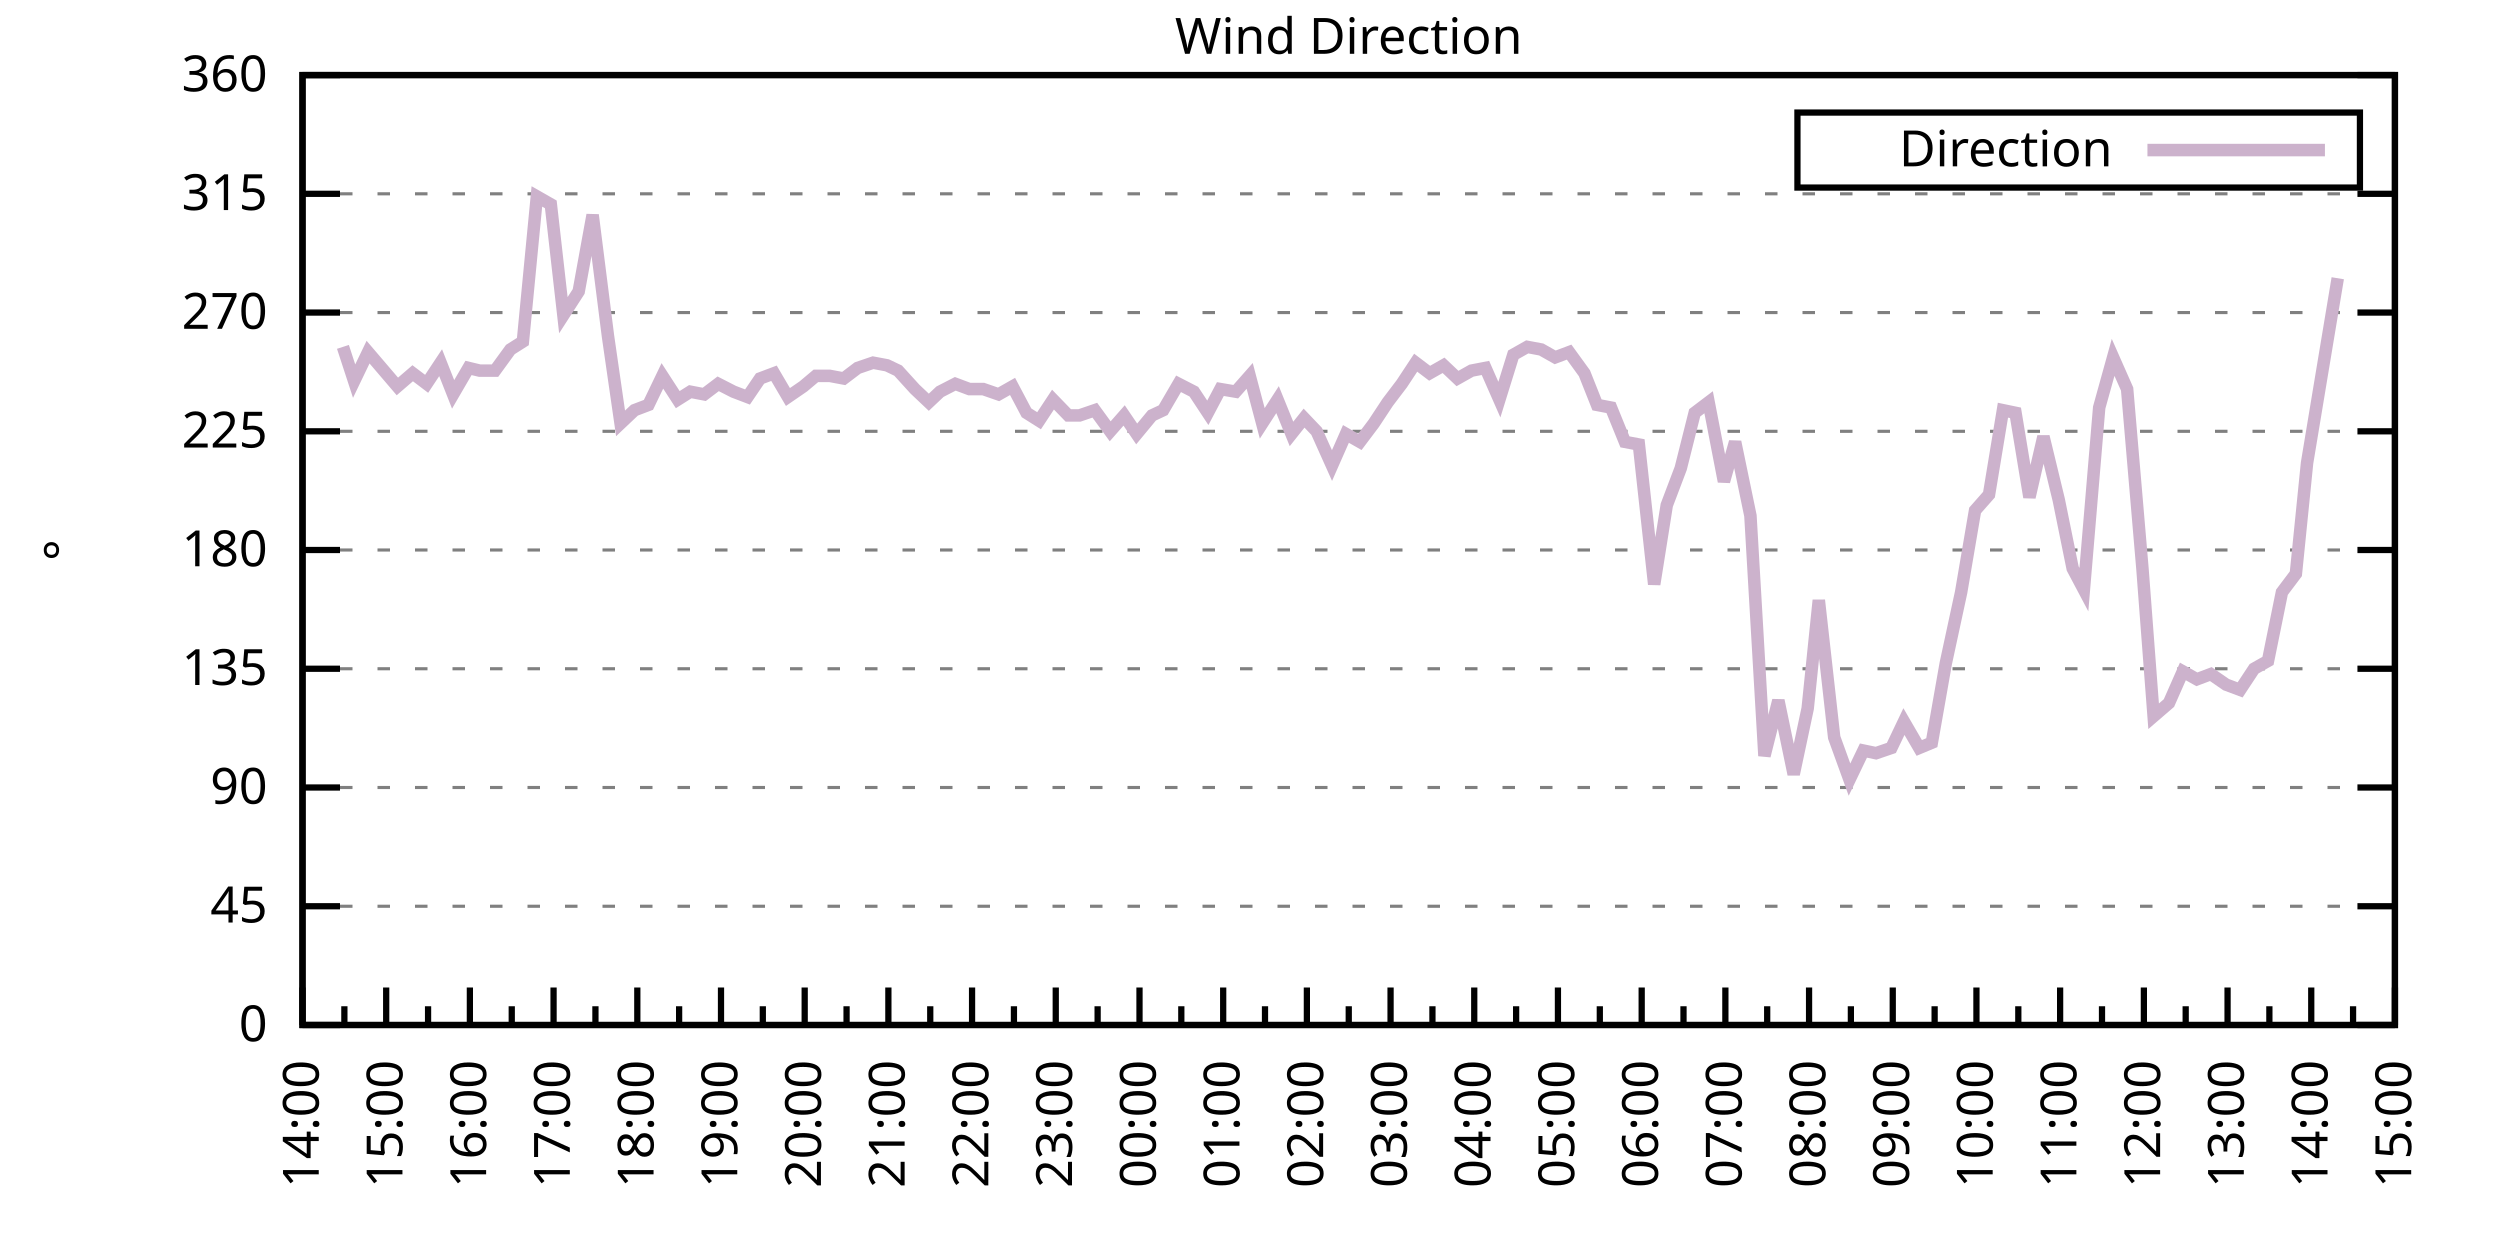
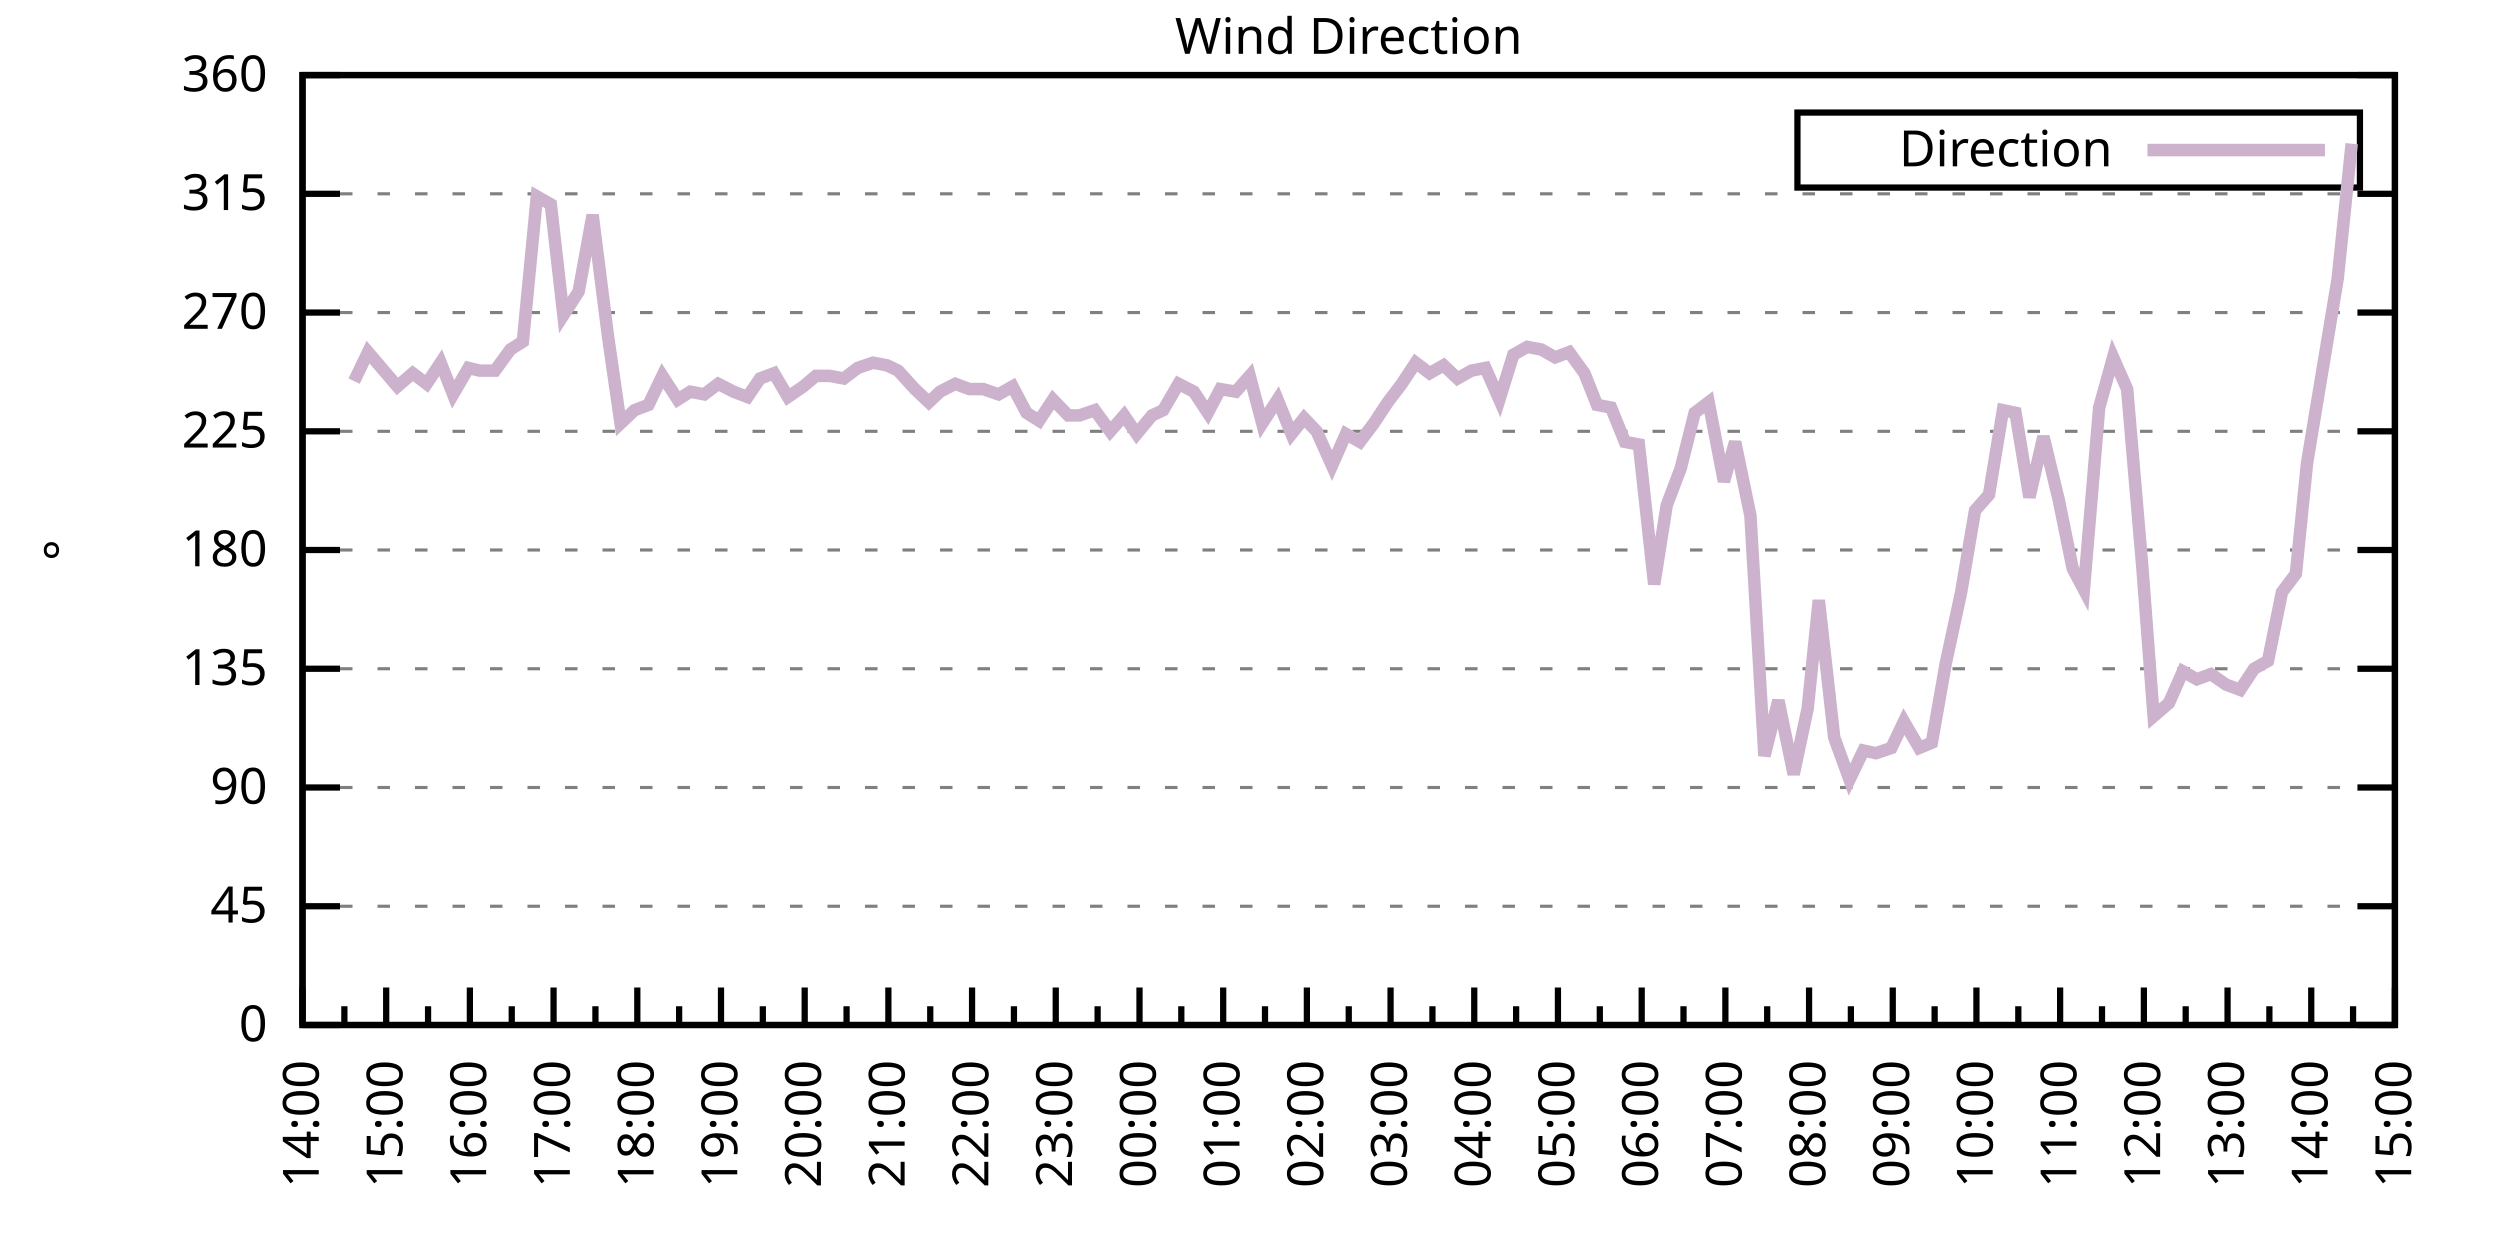
<svg xmlns="http://www.w3.org/2000/svg" xmlns:xlink="http://www.w3.org/1999/xlink" width="400" height="200" viewBox="0 0 400 200">
  <g id="gnuplot_canvas">
    <rect x="0" y="0" width="400" height="200" fill="none" />
    <defs>
      <circle id="gpDot" r="0.5" stroke-width="0.5" stroke="currentColor" />
      <path id="gpPt0" stroke-width="0.333" stroke="currentColor" d="M-1,0 h2 M0,-1 v2" />
      <path id="gpPt1" stroke-width="0.333" stroke="currentColor" d="M-1,-1 L1,1 M1,-1 L-1,1" />
      <path id="gpPt2" stroke-width="0.333" stroke="currentColor" d="M-1,0 L1,0 M0,-1 L0,1 M-1,-1 L1,1 M-1,1 L1,-1" />
      <rect id="gpPt3" stroke-width="0.333" stroke="currentColor" x="-1" y="-1" width="2" height="2" />
      <rect id="gpPt4" stroke-width="0.333" stroke="currentColor" fill="currentColor" x="-1" y="-1" width="2" height="2" />
      <circle id="gpPt5" stroke-width="0.333" stroke="currentColor" cx="0" cy="0" r="1" />
      <use xlink:href="#gpPt5" id="gpPt6" fill="currentColor" stroke="none" />
      <path id="gpPt7" stroke-width="0.333" stroke="currentColor" d="M0,-1.33 L-1.33,0.67 L1.33,0.67 z" />
      <use xlink:href="#gpPt7" id="gpPt8" fill="currentColor" stroke="none" />
      <use xlink:href="#gpPt7" id="gpPt9" stroke="currentColor" transform="rotate(180)" />
      <use xlink:href="#gpPt9" id="gpPt10" fill="currentColor" stroke="none" />
      <use xlink:href="#gpPt3" id="gpPt11" stroke="currentColor" transform="rotate(45)" />
      <use xlink:href="#gpPt11" id="gpPt12" fill="currentColor" stroke="none" />
      <path id="gpPt13" stroke-width="0.333" stroke="currentColor" d="M0,1.330 L1.265,0.411 L0.782,-1.067 L-0.782,-1.076 L-1.265,0.411 z" />
      <use xlink:href="#gpPt13" id="gpPt14" fill="currentColor" stroke="none" />
      <filter id="textbox" filterUnits="objectBoundingBox" x="0" y="0" height="1" width="1">
        <feFlood flood-color="white" flood-opacity="1" result="bgnd" />
        <feComposite in="SourceGraphic" in2="bgnd" operator="atop" />
      </filter>
      <filter id="greybox" filterUnits="objectBoundingBox" x="0" y="0" height="1" width="1">
        <feFlood flood-color="lightgrey" flood-opacity="1" result="grey" />
        <feComposite in="SourceGraphic" in2="grey" operator="atop" />
      </filter>
    </defs>
    <g fill="none" color="white" stroke="currentColor" stroke-width="1.00" stroke-linecap="butt" stroke-linejoin="miter">
</g>
    <g fill="none" color="black" stroke="currentColor" stroke-width="1.00" stroke-linecap="butt" stroke-linejoin="miter">
      <g stroke="none" shape-rendering="crispEdges">
        <polygon fill="rgb(255, 255, 255)" points="48.40,164.00 383.18,164.00 383.18,12.02 48.40,12.02 " />
      </g>
    </g>
    <g fill="none" color="black" stroke="currentColor" stroke-width="1.00" stroke-linecap="butt" stroke-linejoin="miter">
</g>
    <g fill="none" color="black" stroke="black" stroke-width="0.50" stroke-linecap="butt" stroke-linejoin="miter">
</g>
    <g fill="none" color="gray" stroke="currentColor" stroke-width="0.50" stroke-linecap="butt" stroke-linejoin="miter">
      <path stroke="gray" stroke-dasharray="2,4" class="gridline" d="M48.40,164.00 L383.19,164.00  " />
    </g>
    <g fill="none" color="gray" stroke="gray" stroke-width="1.00" stroke-linecap="butt" stroke-linejoin="miter">
</g>
    <g fill="none" color="black" stroke="currentColor" stroke-width="1.00" stroke-linecap="butt" stroke-linejoin="miter">
      <path stroke="black" d="M48.40,164.00 L54.40,164.00 M383.19,164.00 L377.19,164.00  " />
      <g transform="translate(42.80,166.60)" stroke="none" fill="black" font-family="Sans" font-size="8.00" text-anchor="end">
        <text>
          <tspan font-family="Sans"> 0</tspan>
        </text>
      </g>
    </g>
    <g fill="none" color="black" stroke="currentColor" stroke-width="1.00" stroke-linecap="butt" stroke-linejoin="miter">
</g>
    <g fill="none" color="black" stroke="black" stroke-width="0.50" stroke-linecap="butt" stroke-linejoin="miter">
</g>
    <g fill="none" color="gray" stroke="currentColor" stroke-width="0.50" stroke-linecap="butt" stroke-linejoin="miter">
      <path stroke="gray" stroke-dasharray="2,4" class="gridline" d="M48.40,145.00 L383.19,145.00  " />
    </g>
    <g fill="none" color="gray" stroke="gray" stroke-width="1.00" stroke-linecap="butt" stroke-linejoin="miter">
</g>
    <g fill="none" color="black" stroke="currentColor" stroke-width="1.00" stroke-linecap="butt" stroke-linejoin="miter">
      <path stroke="black" d="M48.40,145.00 L54.40,145.00 M383.19,145.00 L377.19,145.00  " />
      <g transform="translate(42.80,147.60)" stroke="none" fill="black" font-family="Sans" font-size="8.00" text-anchor="end">
        <text>
          <tspan font-family="Sans"> 45</tspan>
        </text>
      </g>
    </g>
    <g fill="none" color="black" stroke="currentColor" stroke-width="1.00" stroke-linecap="butt" stroke-linejoin="miter">
</g>
    <g fill="none" color="black" stroke="black" stroke-width="0.50" stroke-linecap="butt" stroke-linejoin="miter">
</g>
    <g fill="none" color="gray" stroke="currentColor" stroke-width="0.50" stroke-linecap="butt" stroke-linejoin="miter">
      <path stroke="gray" stroke-dasharray="2,4" class="gridline" d="M48.40,126.00 L383.19,126.00  " />
    </g>
    <g fill="none" color="gray" stroke="gray" stroke-width="1.00" stroke-linecap="butt" stroke-linejoin="miter">
</g>
    <g fill="none" color="black" stroke="currentColor" stroke-width="1.00" stroke-linecap="butt" stroke-linejoin="miter">
      <path stroke="black" d="M48.40,126.00 L54.40,126.00 M383.19,126.00 L377.19,126.00  " />
      <g transform="translate(42.80,128.60)" stroke="none" fill="black" font-family="Sans" font-size="8.00" text-anchor="end">
        <text>
          <tspan font-family="Sans"> 90</tspan>
        </text>
      </g>
    </g>
    <g fill="none" color="black" stroke="currentColor" stroke-width="1.00" stroke-linecap="butt" stroke-linejoin="miter">
</g>
    <g fill="none" color="black" stroke="black" stroke-width="0.50" stroke-linecap="butt" stroke-linejoin="miter">
</g>
    <g fill="none" color="gray" stroke="currentColor" stroke-width="0.50" stroke-linecap="butt" stroke-linejoin="miter">
      <path stroke="gray" stroke-dasharray="2,4" class="gridline" d="M48.40,107.00 L383.19,107.00  " />
    </g>
    <g fill="none" color="gray" stroke="gray" stroke-width="1.00" stroke-linecap="butt" stroke-linejoin="miter">
</g>
    <g fill="none" color="black" stroke="currentColor" stroke-width="1.00" stroke-linecap="butt" stroke-linejoin="miter">
      <path stroke="black" d="M48.40,107.00 L54.40,107.00 M383.19,107.00 L377.19,107.00  " />
      <g transform="translate(42.80,109.60)" stroke="none" fill="black" font-family="Sans" font-size="8.00" text-anchor="end">
        <text>
          <tspan font-family="Sans"> 135</tspan>
        </text>
      </g>
    </g>
    <g fill="none" color="black" stroke="currentColor" stroke-width="1.00" stroke-linecap="butt" stroke-linejoin="miter">
</g>
    <g fill="none" color="black" stroke="black" stroke-width="0.50" stroke-linecap="butt" stroke-linejoin="miter">
</g>
    <g fill="none" color="gray" stroke="currentColor" stroke-width="0.50" stroke-linecap="butt" stroke-linejoin="miter">
      <path stroke="gray" stroke-dasharray="2,4" class="gridline" d="M48.40,88.00 L383.19,88.00  " />
    </g>
    <g fill="none" color="gray" stroke="gray" stroke-width="1.00" stroke-linecap="butt" stroke-linejoin="miter">
</g>
    <g fill="none" color="black" stroke="currentColor" stroke-width="1.00" stroke-linecap="butt" stroke-linejoin="miter">
      <path stroke="black" d="M48.40,88.00 L54.40,88.00 M383.19,88.00 L377.19,88.00  " />
      <g transform="translate(42.80,90.60)" stroke="none" fill="black" font-family="Sans" font-size="8.00" text-anchor="end">
        <text>
          <tspan font-family="Sans"> 180</tspan>
        </text>
      </g>
    </g>
    <g fill="none" color="black" stroke="currentColor" stroke-width="1.00" stroke-linecap="butt" stroke-linejoin="miter">
</g>
    <g fill="none" color="black" stroke="black" stroke-width="0.50" stroke-linecap="butt" stroke-linejoin="miter">
</g>
    <g fill="none" color="gray" stroke="currentColor" stroke-width="0.50" stroke-linecap="butt" stroke-linejoin="miter">
      <path stroke="gray" stroke-dasharray="2,4" class="gridline" d="M48.40,69.01 L383.19,69.01  " />
    </g>
    <g fill="none" color="gray" stroke="gray" stroke-width="1.00" stroke-linecap="butt" stroke-linejoin="miter">
</g>
    <g fill="none" color="black" stroke="currentColor" stroke-width="1.00" stroke-linecap="butt" stroke-linejoin="miter">
      <path stroke="black" d="M48.40,69.01 L54.40,69.01 M383.19,69.01 L377.19,69.01  " />
      <g transform="translate(42.80,71.61)" stroke="none" fill="black" font-family="Sans" font-size="8.00" text-anchor="end">
        <text>
          <tspan font-family="Sans"> 225</tspan>
        </text>
      </g>
    </g>
    <g fill="none" color="black" stroke="currentColor" stroke-width="1.00" stroke-linecap="butt" stroke-linejoin="miter">
</g>
    <g fill="none" color="black" stroke="black" stroke-width="0.50" stroke-linecap="butt" stroke-linejoin="miter">
</g>
    <g fill="none" color="gray" stroke="currentColor" stroke-width="0.50" stroke-linecap="butt" stroke-linejoin="miter">
      <path stroke="gray" stroke-dasharray="2,4" class="gridline" d="M48.40,50.01 L383.19,50.01  " />
    </g>
    <g fill="none" color="gray" stroke="gray" stroke-width="1.00" stroke-linecap="butt" stroke-linejoin="miter">
</g>
    <g fill="none" color="black" stroke="currentColor" stroke-width="1.00" stroke-linecap="butt" stroke-linejoin="miter">
      <path stroke="black" d="M48.40,50.01 L54.40,50.01 M383.19,50.01 L377.19,50.01  " />
      <g transform="translate(42.80,52.61)" stroke="none" fill="black" font-family="Sans" font-size="8.00" text-anchor="end">
        <text>
          <tspan font-family="Sans"> 270</tspan>
        </text>
      </g>
    </g>
    <g fill="none" color="black" stroke="currentColor" stroke-width="1.00" stroke-linecap="butt" stroke-linejoin="miter">
</g>
    <g fill="none" color="black" stroke="black" stroke-width="0.50" stroke-linecap="butt" stroke-linejoin="miter">
</g>
    <g fill="none" color="gray" stroke="currentColor" stroke-width="0.50" stroke-linecap="butt" stroke-linejoin="miter">
      <path stroke="gray" stroke-dasharray="2,4" class="gridline" d="M48.40,31.01 L383.19,31.01  " />
    </g>
    <g fill="none" color="gray" stroke="gray" stroke-width="1.00" stroke-linecap="butt" stroke-linejoin="miter">
</g>
    <g fill="none" color="black" stroke="currentColor" stroke-width="1.00" stroke-linecap="butt" stroke-linejoin="miter">
      <path stroke="black" d="M48.40,31.01 L54.40,31.01 M383.19,31.01 L377.19,31.01  " />
      <g transform="translate(42.80,33.61)" stroke="none" fill="black" font-family="Sans" font-size="8.00" text-anchor="end">
        <text>
          <tspan font-family="Sans"> 315</tspan>
        </text>
      </g>
    </g>
    <g fill="none" color="black" stroke="currentColor" stroke-width="1.00" stroke-linecap="butt" stroke-linejoin="miter">
</g>
    <g fill="none" color="black" stroke="black" stroke-width="0.50" stroke-linecap="butt" stroke-linejoin="miter">
</g>
    <g fill="none" color="gray" stroke="currentColor" stroke-width="0.50" stroke-linecap="butt" stroke-linejoin="miter">
      <path stroke="gray" stroke-dasharray="2,4" class="gridline" d="M48.40,12.01 L383.19,12.01  " />
    </g>
    <g fill="none" color="gray" stroke="gray" stroke-width="1.00" stroke-linecap="butt" stroke-linejoin="miter">
</g>
    <g fill="none" color="black" stroke="currentColor" stroke-width="1.00" stroke-linecap="butt" stroke-linejoin="miter">
      <path stroke="black" d="M48.40,12.01 L54.40,12.01 M383.19,12.01 L377.19,12.01  " />
      <g transform="translate(42.80,14.61)" stroke="none" fill="black" font-family="Sans" font-size="8.00" text-anchor="end">
        <text>
          <tspan font-family="Sans"> 360</tspan>
        </text>
      </g>
    </g>
    <g fill="none" color="black" stroke="currentColor" stroke-width="1.00" stroke-linecap="butt" stroke-linejoin="miter">
      <path stroke="black" d="M48.40,164.00 L48.40,158.00  " />
      <g transform="translate(51.00,169.60) rotate(270)" stroke="none" fill="black" font-family="Sans" font-size="8.00" text-anchor="end">
        <text>
          <tspan font-family="Sans">14:00</tspan>
        </text>
      </g>
    </g>
    <g fill="none" color="black" stroke="currentColor" stroke-width="1.00" stroke-linecap="butt" stroke-linejoin="miter">
      <path stroke="black" d="M55.10,164.00 L55.10,161.00 M61.79,164.00 L61.79,158.00  " />
      <g transform="translate(64.39,169.60) rotate(270)" stroke="none" fill="black" font-family="Sans" font-size="8.00" text-anchor="end">
        <text>
          <tspan font-family="Sans">15:00</tspan>
        </text>
      </g>
    </g>
    <g fill="none" color="black" stroke="currentColor" stroke-width="1.00" stroke-linecap="butt" stroke-linejoin="miter">
      <path stroke="black" d="M68.49,164.00 L68.49,161.00 M75.18,164.00 L75.18,158.00  " />
      <g transform="translate(77.78,169.60) rotate(270)" stroke="none" fill="black" font-family="Sans" font-size="8.00" text-anchor="end">
        <text>
          <tspan font-family="Sans">16:00</tspan>
        </text>
      </g>
    </g>
    <g fill="none" color="black" stroke="currentColor" stroke-width="1.00" stroke-linecap="butt" stroke-linejoin="miter">
      <path stroke="black" d="M81.88,164.00 L81.88,161.00 M88.57,164.00 L88.57,158.00  " />
      <g transform="translate(91.17,169.60) rotate(270)" stroke="none" fill="black" font-family="Sans" font-size="8.00" text-anchor="end">
        <text>
          <tspan font-family="Sans">17:00</tspan>
        </text>
      </g>
    </g>
    <g fill="none" color="black" stroke="currentColor" stroke-width="1.00" stroke-linecap="butt" stroke-linejoin="miter">
      <path stroke="black" d="M95.27,164.00 L95.27,161.00 M101.97,164.00 L101.97,158.00  " />
      <g transform="translate(104.57,169.60) rotate(270)" stroke="none" fill="black" font-family="Sans" font-size="8.00" text-anchor="end">
        <text>
          <tspan font-family="Sans">18:00</tspan>
        </text>
      </g>
    </g>
    <g fill="none" color="black" stroke="currentColor" stroke-width="1.00" stroke-linecap="butt" stroke-linejoin="miter">
      <path stroke="black" d="M108.66,164.00 L108.66,161.00 M115.36,164.00 L115.36,158.00  " />
      <g transform="translate(117.96,169.60) rotate(270)" stroke="none" fill="black" font-family="Sans" font-size="8.00" text-anchor="end">
        <text>
          <tspan font-family="Sans">19:00</tspan>
        </text>
      </g>
    </g>
    <g fill="none" color="black" stroke="currentColor" stroke-width="1.00" stroke-linecap="butt" stroke-linejoin="miter">
      <path stroke="black" d="M122.05,164.00 L122.05,161.00 M128.75,164.00 L128.75,158.00  " />
      <g transform="translate(131.35,169.60) rotate(270)" stroke="none" fill="black" font-family="Sans" font-size="8.00" text-anchor="end">
        <text>
          <tspan font-family="Sans">20:00</tspan>
        </text>
      </g>
    </g>
    <g fill="none" color="black" stroke="currentColor" stroke-width="1.00" stroke-linecap="butt" stroke-linejoin="miter">
      <path stroke="black" d="M135.45,164.00 L135.45,161.00 M142.14,164.00 L142.14,158.00  " />
      <g transform="translate(144.74,169.60) rotate(270)" stroke="none" fill="black" font-family="Sans" font-size="8.00" text-anchor="end">
        <text>
          <tspan font-family="Sans">21:00</tspan>
        </text>
      </g>
    </g>
    <g fill="none" color="black" stroke="currentColor" stroke-width="1.00" stroke-linecap="butt" stroke-linejoin="miter">
      <path stroke="black" d="M148.84,164.00 L148.84,161.00 M155.53,164.00 L155.53,158.00  " />
      <g transform="translate(158.13,169.60) rotate(270)" stroke="none" fill="black" font-family="Sans" font-size="8.00" text-anchor="end">
        <text>
          <tspan font-family="Sans">22:00</tspan>
        </text>
      </g>
    </g>
    <g fill="none" color="black" stroke="currentColor" stroke-width="1.00" stroke-linecap="butt" stroke-linejoin="miter">
      <path stroke="black" d="M162.23,164.00 L162.23,161.00 M168.92,164.00 L168.92,158.00  " />
      <g transform="translate(171.52,169.60) rotate(270)" stroke="none" fill="black" font-family="Sans" font-size="8.00" text-anchor="end">
        <text>
          <tspan font-family="Sans">23:00</tspan>
        </text>
      </g>
    </g>
    <g fill="none" color="black" stroke="currentColor" stroke-width="1.00" stroke-linecap="butt" stroke-linejoin="miter">
      <path stroke="black" d="M175.62,164.00 L175.62,161.00 M182.32,164.00 L182.32,158.00  " />
      <g transform="translate(184.92,169.60) rotate(270)" stroke="none" fill="black" font-family="Sans" font-size="8.00" text-anchor="end">
        <text>
          <tspan font-family="Sans">00:00</tspan>
        </text>
      </g>
    </g>
    <g fill="none" color="black" stroke="currentColor" stroke-width="1.00" stroke-linecap="butt" stroke-linejoin="miter">
      <path stroke="black" d="M189.01,164.00 L189.01,161.00 M195.71,164.00 L195.71,158.00  " />
      <g transform="translate(198.31,169.60) rotate(270)" stroke="none" fill="black" font-family="Sans" font-size="8.00" text-anchor="end">
        <text>
          <tspan font-family="Sans">01:00</tspan>
        </text>
      </g>
    </g>
    <g fill="none" color="black" stroke="currentColor" stroke-width="1.00" stroke-linecap="butt" stroke-linejoin="miter">
      <path stroke="black" d="M202.40,164.00 L202.40,161.00 M209.10,164.00 L209.10,158.00  " />
      <g transform="translate(211.70,169.60) rotate(270)" stroke="none" fill="black" font-family="Sans" font-size="8.00" text-anchor="end">
        <text>
          <tspan font-family="Sans">02:00</tspan>
        </text>
      </g>
    </g>
    <g fill="none" color="black" stroke="currentColor" stroke-width="1.00" stroke-linecap="butt" stroke-linejoin="miter">
      <path stroke="black" d="M215.80,164.00 L215.80,161.00 M222.49,164.00 L222.49,158.00  " />
      <g transform="translate(225.09,169.60) rotate(270)" stroke="none" fill="black" font-family="Sans" font-size="8.00" text-anchor="end">
        <text>
          <tspan font-family="Sans">03:00</tspan>
        </text>
      </g>
    </g>
    <g fill="none" color="black" stroke="currentColor" stroke-width="1.00" stroke-linecap="butt" stroke-linejoin="miter">
      <path stroke="black" d="M229.19,164.00 L229.19,161.00 M235.88,164.00 L235.88,158.00  " />
      <g transform="translate(238.48,169.60) rotate(270)" stroke="none" fill="black" font-family="Sans" font-size="8.00" text-anchor="end">
        <text>
          <tspan font-family="Sans">04:00</tspan>
        </text>
      </g>
    </g>
    <g fill="none" color="black" stroke="currentColor" stroke-width="1.00" stroke-linecap="butt" stroke-linejoin="miter">
      <path stroke="black" d="M242.58,164.00 L242.58,161.00 M249.27,164.00 L249.27,158.00  " />
      <g transform="translate(251.87,169.60) rotate(270)" stroke="none" fill="black" font-family="Sans" font-size="8.00" text-anchor="end">
        <text>
          <tspan font-family="Sans">05:00</tspan>
        </text>
      </g>
    </g>
    <g fill="none" color="black" stroke="currentColor" stroke-width="1.00" stroke-linecap="butt" stroke-linejoin="miter">
      <path stroke="black" d="M255.97,164.00 L255.97,161.00 M262.67,164.00 L262.67,158.00  " />
      <g transform="translate(265.27,169.60) rotate(270)" stroke="none" fill="black" font-family="Sans" font-size="8.00" text-anchor="end">
        <text>
          <tspan font-family="Sans">06:00</tspan>
        </text>
      </g>
    </g>
    <g fill="none" color="black" stroke="currentColor" stroke-width="1.00" stroke-linecap="butt" stroke-linejoin="miter">
      <path stroke="black" d="M269.36,164.00 L269.36,161.00 M276.06,164.00 L276.06,158.00  " />
      <g transform="translate(278.66,169.60) rotate(270)" stroke="none" fill="black" font-family="Sans" font-size="8.00" text-anchor="end">
        <text>
          <tspan font-family="Sans">07:00</tspan>
        </text>
      </g>
    </g>
    <g fill="none" color="black" stroke="currentColor" stroke-width="1.00" stroke-linecap="butt" stroke-linejoin="miter">
      <path stroke="black" d="M282.75,164.00 L282.75,161.00 M289.45,164.00 L289.45,158.00  " />
      <g transform="translate(292.05,169.60) rotate(270)" stroke="none" fill="black" font-family="Sans" font-size="8.00" text-anchor="end">
        <text>
          <tspan font-family="Sans">08:00</tspan>
        </text>
      </g>
    </g>
    <g fill="none" color="black" stroke="currentColor" stroke-width="1.00" stroke-linecap="butt" stroke-linejoin="miter">
      <path stroke="black" d="M296.14,164.00 L296.14,161.00 M302.84,164.00 L302.84,158.00  " />
      <g transform="translate(305.44,169.60) rotate(270)" stroke="none" fill="black" font-family="Sans" font-size="8.00" text-anchor="end">
        <text>
          <tspan font-family="Sans">09:00</tspan>
        </text>
      </g>
    </g>
    <g fill="none" color="black" stroke="currentColor" stroke-width="1.00" stroke-linecap="butt" stroke-linejoin="miter">
      <path stroke="black" d="M309.54,164.00 L309.54,161.00 M316.23,164.00 L316.23,158.00  " />
      <g transform="translate(318.83,169.60) rotate(270)" stroke="none" fill="black" font-family="Sans" font-size="8.00" text-anchor="end">
        <text>
          <tspan font-family="Sans">10:00</tspan>
        </text>
      </g>
    </g>
    <g fill="none" color="black" stroke="currentColor" stroke-width="1.00" stroke-linecap="butt" stroke-linejoin="miter">
      <path stroke="black" d="M322.93,164.00 L322.93,161.00 M329.62,164.00 L329.62,158.00  " />
      <g transform="translate(332.22,169.60) rotate(270)" stroke="none" fill="black" font-family="Sans" font-size="8.00" text-anchor="end">
        <text>
          <tspan font-family="Sans">11:00</tspan>
        </text>
      </g>
    </g>
    <g fill="none" color="black" stroke="currentColor" stroke-width="1.00" stroke-linecap="butt" stroke-linejoin="miter">
      <path stroke="black" d="M336.32,164.00 L336.32,161.00 M343.02,164.00 L343.02,158.00  " />
      <g transform="translate(345.62,169.60) rotate(270)" stroke="none" fill="black" font-family="Sans" font-size="8.00" text-anchor="end">
        <text>
          <tspan font-family="Sans">12:00</tspan>
        </text>
      </g>
    </g>
    <g fill="none" color="black" stroke="currentColor" stroke-width="1.00" stroke-linecap="butt" stroke-linejoin="miter">
      <path stroke="black" d="M349.71,164.00 L349.71,161.00 M356.41,164.00 L356.41,158.00  " />
      <g transform="translate(359.01,169.60) rotate(270)" stroke="none" fill="black" font-family="Sans" font-size="8.00" text-anchor="end">
        <text>
          <tspan font-family="Sans">13:00</tspan>
        </text>
      </g>
    </g>
    <g fill="none" color="black" stroke="currentColor" stroke-width="1.00" stroke-linecap="butt" stroke-linejoin="miter">
      <path stroke="black" d="M363.10,164.00 L363.10,161.00 M369.80,164.00 L369.80,158.00  " />
      <g transform="translate(372.40,169.60) rotate(270)" stroke="none" fill="black" font-family="Sans" font-size="8.00" text-anchor="end">
        <text>
          <tspan font-family="Sans">14:00</tspan>
        </text>
      </g>
    </g>
    <g fill="none" color="black" stroke="currentColor" stroke-width="1.00" stroke-linecap="butt" stroke-linejoin="miter">
      <path stroke="black" d="M376.49,164.00 L376.49,161.00 M383.19,164.00 L383.19,158.00  " />
      <g transform="translate(385.79,169.60) rotate(270)" stroke="none" fill="black" font-family="Sans" font-size="8.00" text-anchor="end">
        <text>
          <tspan font-family="Sans">15:00</tspan>
        </text>
      </g>
    </g>
    <g fill="none" color="black" stroke="currentColor" stroke-width="1.00" stroke-linecap="butt" stroke-linejoin="miter">
</g>
    <g fill="none" color="black" stroke="currentColor" stroke-width="1.00" stroke-linecap="butt" stroke-linejoin="miter">
      <path stroke="black" d="M48.40,12.01 L48.40,164.00 L383.19,164.00 L383.19,12.01 L48.40,12.01 Z  " />
    </g>
    <g fill="none" color="black" stroke="currentColor" stroke-width="1.00" stroke-linecap="butt" stroke-linejoin="miter">
      <g transform="translate(12.80,88.01) rotate(270)" stroke="none" fill="black" font-family="Sans" font-size="8.00" text-anchor="middle">
        <text>
          <tspan font-family="Sans">°</tspan>
        </text>
      </g>
    </g>
    <g fill="none" color="black" stroke="currentColor" stroke-width="1.00" stroke-linecap="butt" stroke-linejoin="miter">
</g>
    <g fill="none" color="black" stroke="currentColor" stroke-width="1.00" stroke-linecap="butt" stroke-linejoin="miter">
      <path stroke="black" d="M287.59,30.01 L287.59,18.01 L377.59,18.01 L377.59,30.01 L287.59,30.01 Z  " />
    </g>
    <g id="Wind_direction_plot_1">
      <g fill="none" color="white" stroke="black" stroke-width="2.00" stroke-linecap="butt" stroke-linejoin="miter">
</g>
      <g fill="none" color="black" stroke="currentColor" stroke-width="2.00" stroke-linecap="butt" stroke-linejoin="miter">
        <g transform="translate(337.99,26.61)" stroke="none" fill="black" font-family="Sans" font-size="8.00" text-anchor="end">
          <text>
            <tspan font-family="Sans">Direction</tspan>
          </text>
        </g>
      </g>
      <g fill="none" color="black" stroke="currentColor" stroke-width="2.00" stroke-linecap="butt" stroke-linejoin="miter">
-         <path stroke="rgb(204, 178, 204)" d="M343.59,24.01 L371.99,24.01 M54.87,55.50 L56.66,60.98 L58.89,56.34 L63.58,61.83 L66.03,59.72 L68.26,61.41   L70.50,58.03 L72.50,63.10 L74.96,58.87 L76.75,59.30 L79.20,59.30 L81.66,55.92 L83.66,54.65 L85.90,31.43   L88.13,32.70 L90.14,50.43 L92.59,46.63 L94.82,34.39 L97.28,53.81 L99.29,67.74 L101.52,65.63 L103.75,64.78   L105.98,60.14 L108.44,63.94 L110.45,62.67 L112.68,63.10 L114.91,61.41 L117.37,62.67 L119.60,63.52 L121.61,60.56   L123.84,59.72 L126.07,63.52 L128.53,61.83 L130.54,60.14 L132.77,60.14 L135.00,60.56 L137.23,58.87 L139.69,58.03   L141.92,58.45 L143.70,59.30 L146.38,62.25 L148.61,64.36 L150.40,62.67 L152.85,61.41 L155.09,62.25 L157.32,62.25   L159.77,63.10 L162.01,61.83 L164.24,66.05 L166.25,67.32 L168.48,63.94 L170.93,66.47 L172.72,66.47 L175.17,65.63   L177.63,69.01 L179.86,66.47 L181.87,69.43 L184.32,66.47 L186.11,65.63 L188.57,61.41 L191.02,62.67 L193.25,66.05   L195.26,62.25 L197.72,62.67 L199.95,60.14 L201.96,67.74 L204.41,63.94 L206.64,69.43 L208.65,66.90 L210.66,69.01   L213.12,74.49 L215.35,69.43 L217.58,70.70 L219.81,67.74 L222.04,64.36 L224.28,61.41 L226.51,58.03 L228.74,59.72   L230.97,58.45 L233.20,60.56 L235.44,59.30 L237.67,58.87 L239.90,63.94 L242.13,56.76 L244.36,55.50 L246.60,55.92   L248.83,57.18 L251.06,56.34 L253.51,59.72 L255.52,64.78 L257.76,65.21 L259.99,70.70 L262.22,71.12 L264.67,93.49   L266.68,80.83 L268.92,74.92 L271.15,66.05 L273.38,64.36 L275.83,77.03 L277.62,70.70 L280.07,82.52 L282.31,120.94   L284.54,112.07 L286.99,123.89 L289.23,113.34 L291.01,96.03 L293.47,117.98 L295.92,124.74 L298.15,120.09 L300.16,120.51   L302.62,119.67 L304.63,115.45 L307.08,119.67 L309.09,118.83 L311.32,106.16 L313.78,94.76 L316.01,81.67 L318.24,79.14   L320.47,65.63 L322.48,66.05 L324.71,79.56 L326.95,69.85 L329.40,79.98 L331.63,90.96 L333.42,94.34 L335.87,65.21   L338.10,57.18 L340.34,62.25 L342.79,90.96 L344.58,114.60 L347.03,112.49 L349.26,107.43 L351.50,108.69 L353.73,107.85   L356.18,109.54 L358.42,110.38 L360.65,107.00 L362.88,105.74 L365.11,94.76 L367.34,91.80 L369.13,74.07 L371.58,59.30   L374.04,44.52  " />
+         <path stroke="rgb(204, 178, 204)" d="M343.59,24.01 L371.99,24.01 M56.66,60.98 L58.89,56.34 L63.58,61.83 L66.03,59.72 L68.26,61.41 L70.50,58.03   L72.50,63.10 L74.96,58.87 L76.75,59.30 L79.20,59.30 L81.66,55.92 L83.66,54.65 L85.90,31.43 L88.13,32.70   L90.14,50.43 L92.59,46.63 L94.82,34.39 L97.28,53.81 L99.29,67.74 L101.52,65.63 L103.75,64.78 L105.98,60.14   L108.44,63.94 L110.45,62.67 L112.68,63.10 L114.91,61.41 L117.37,62.67 L119.60,63.52 L121.61,60.56 L123.84,59.72   L126.07,63.52 L128.53,61.83 L130.54,60.14 L132.77,60.14 L135.00,60.56 L137.23,58.87 L139.69,58.03 L141.92,58.45   L143.70,59.30 L146.38,62.25 L148.61,64.36 L150.40,62.67 L152.85,61.41 L155.09,62.25 L157.32,62.25 L159.77,63.10   L162.01,61.83 L164.24,66.05 L166.25,67.32 L168.48,63.94 L170.93,66.47 L172.72,66.47 L175.17,65.63 L177.63,69.01   L179.86,66.47 L181.87,69.43 L184.32,66.47 L186.11,65.63 L188.57,61.41 L191.02,62.67 L193.25,66.05 L195.26,62.25   L197.72,62.67 L199.95,60.14 L201.96,67.74 L204.41,63.94 L206.64,69.43 L208.65,66.90 L210.66,69.01 L213.12,74.49   L215.35,69.43 L217.58,70.70 L219.81,67.74 L222.04,64.36 L224.28,61.41 L226.51,58.03 L228.74,59.72 L230.97,58.45   L233.20,60.56 L235.44,59.30 L237.67,58.87 L239.90,63.94 L242.13,56.76 L244.36,55.50 L246.60,55.92 L248.83,57.18   L251.06,56.34 L253.51,59.72 L255.52,64.78 L257.76,65.21 L259.99,70.70 L262.22,71.12 L264.67,93.49 L266.68,80.83   L268.92,74.92 L271.15,66.05 L273.38,64.36 L275.83,77.03 L277.62,70.70 L280.07,82.52 L282.31,120.94 L284.54,112.07   L286.99,123.89 L289.23,113.34 L291.01,96.03 L293.47,117.98 L295.92,124.74 L298.15,120.09 L300.16,120.51 L302.62,119.67   L304.63,115.45 L307.08,119.67 L309.09,118.83 L311.32,106.16 L313.78,94.76 L316.01,81.67 L318.24,79.14 L320.47,65.63   L322.48,66.05 L324.71,79.56 L326.95,69.85 L329.40,79.98 L331.63,90.96 L333.42,94.34 L335.87,65.21 L338.10,57.18   L340.34,62.25 L342.79,90.96 L344.58,114.60 L347.03,112.49 L349.26,107.43 L351.50,108.69 L353.73,107.85 L356.18,109.54   L358.42,110.38 L360.65,107.00 L362.88,105.74 L365.11,94.76 L367.34,91.80 L369.13,74.07 L371.58,59.30 L374.04,44.52   L376.27,22.99  " />
      </g>
    </g>
    <g fill="none" color="black" stroke="currentColor" stroke-width="2.00" stroke-linecap="butt" stroke-linejoin="miter">
</g>
    <g fill="none" color="black" stroke="black" stroke-width="1.00" stroke-linecap="butt" stroke-linejoin="miter">
</g>
    <g fill="none" color="black" stroke="currentColor" stroke-width="1.00" stroke-linecap="butt" stroke-linejoin="miter">
      <path stroke="black" d="M48.40,12.01 L48.40,164.00 L383.19,164.00 L383.19,12.01 L48.40,12.01 Z  " />
    </g>
    <g fill="none" color="black" stroke="currentColor" stroke-width="1.00" stroke-linecap="butt" stroke-linejoin="miter">
      <g transform="translate(215.79,8.61)" stroke="none" fill="black" font-family="Sans" font-size="8.00" text-anchor="middle">
        <text>
          <tspan font-family="Sans">Wind Direction</tspan>
        </text>
      </g>
    </g>
    <g fill="none" color="black" stroke="currentColor" stroke-width="1.00" stroke-linecap="butt" stroke-linejoin="miter">
</g>
  </g>
</svg>
